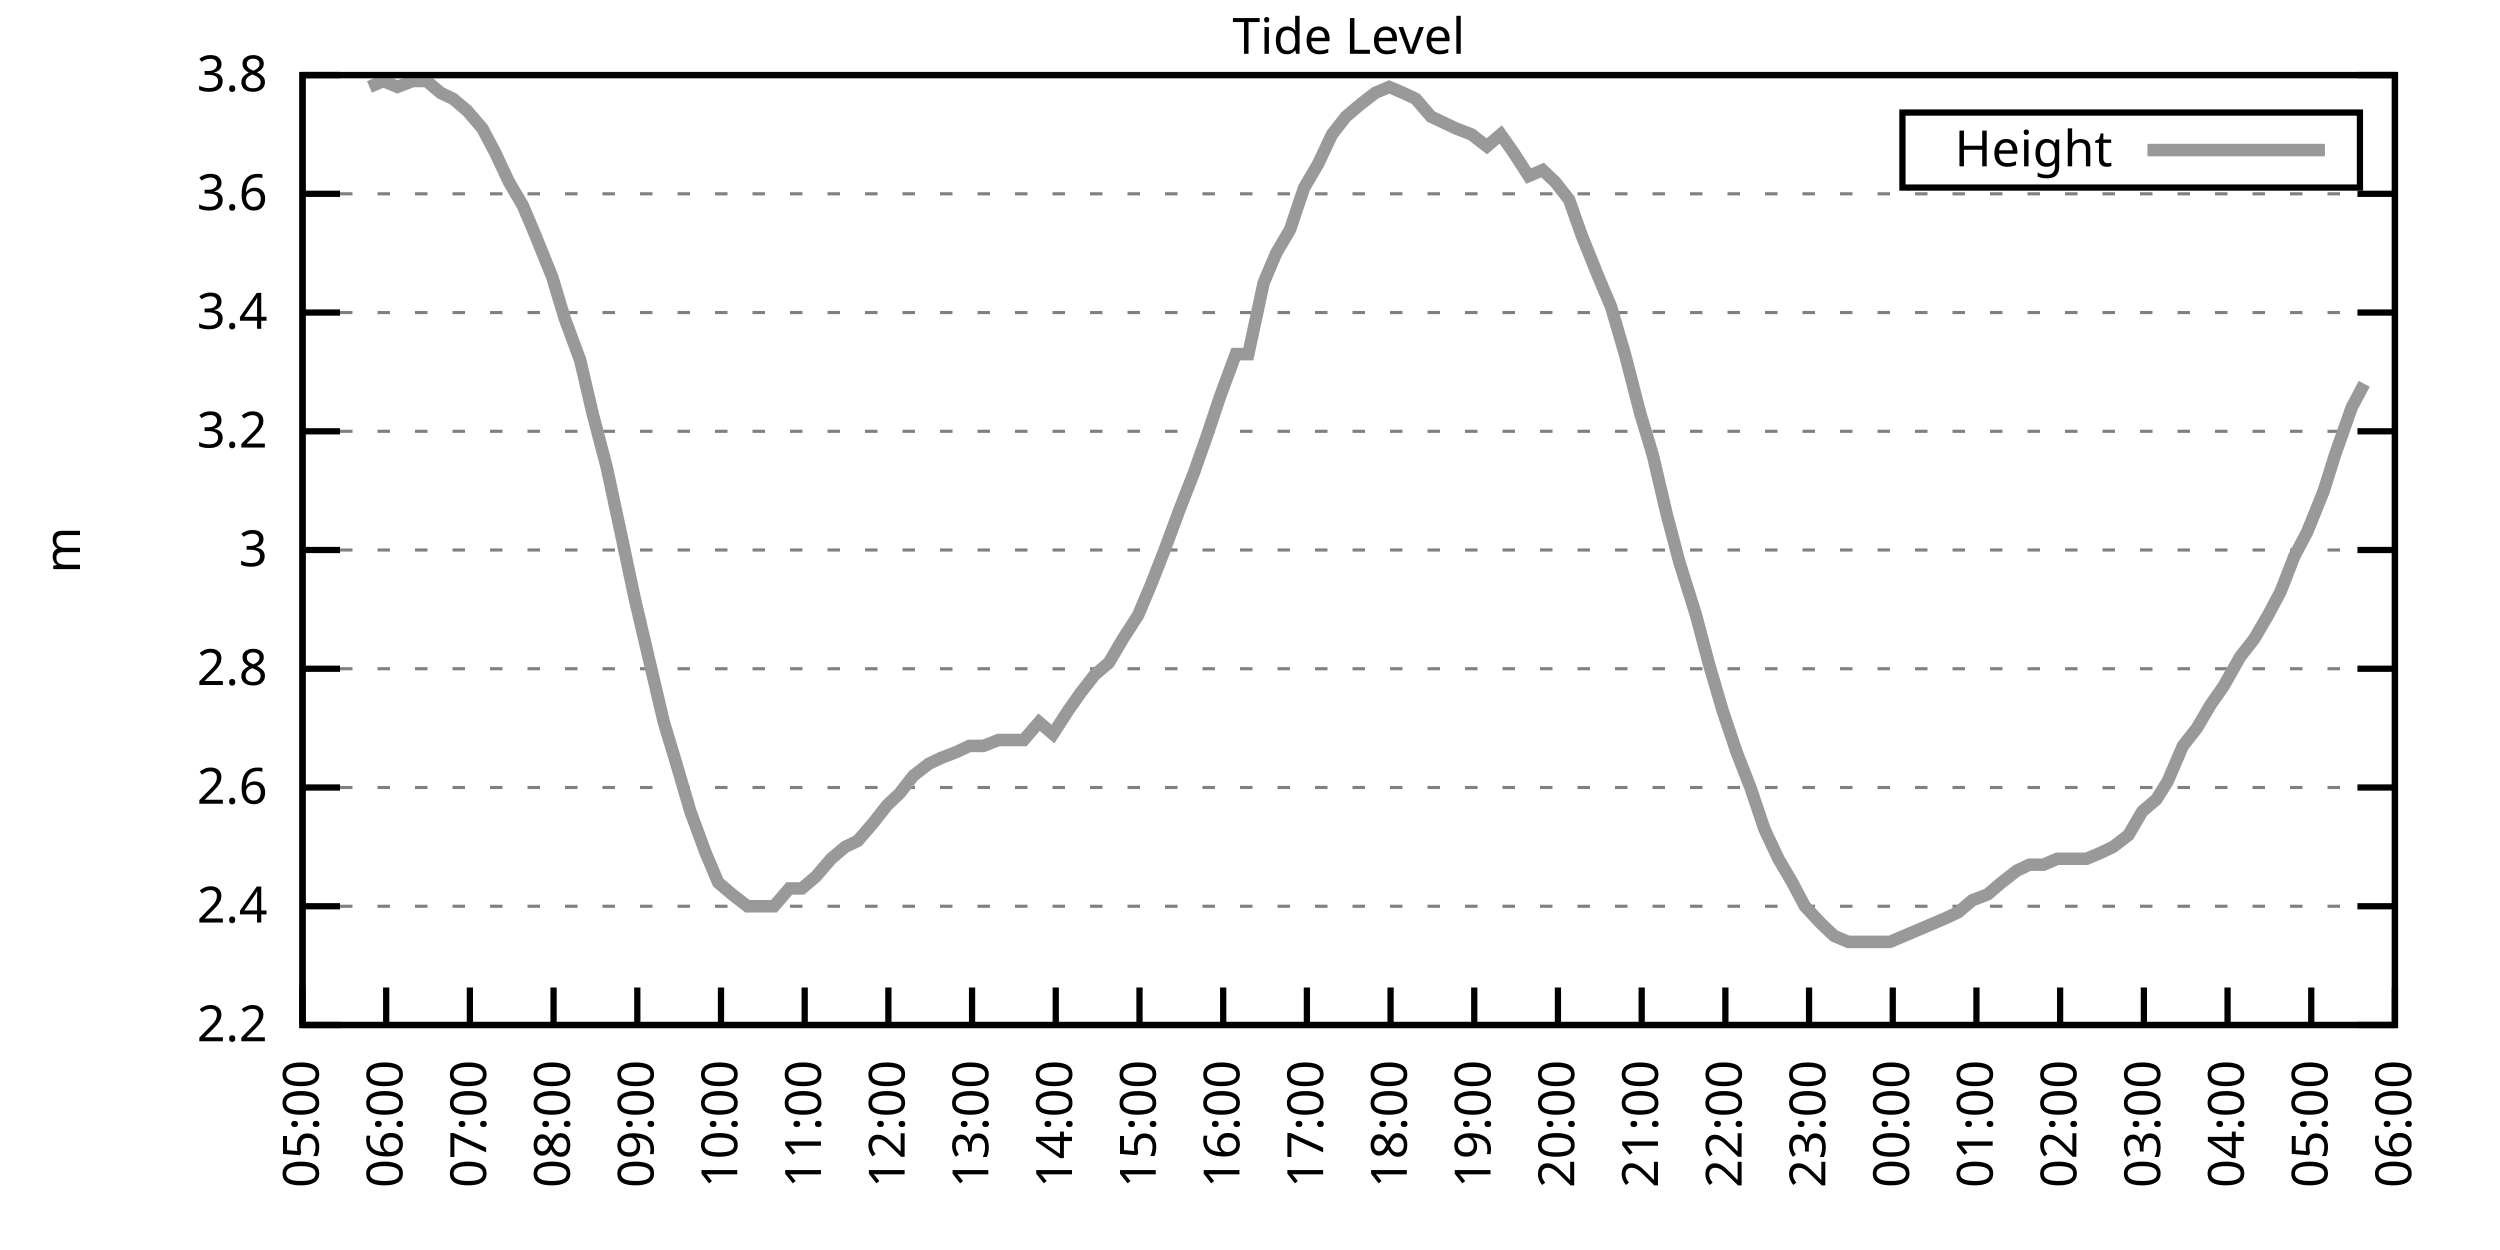
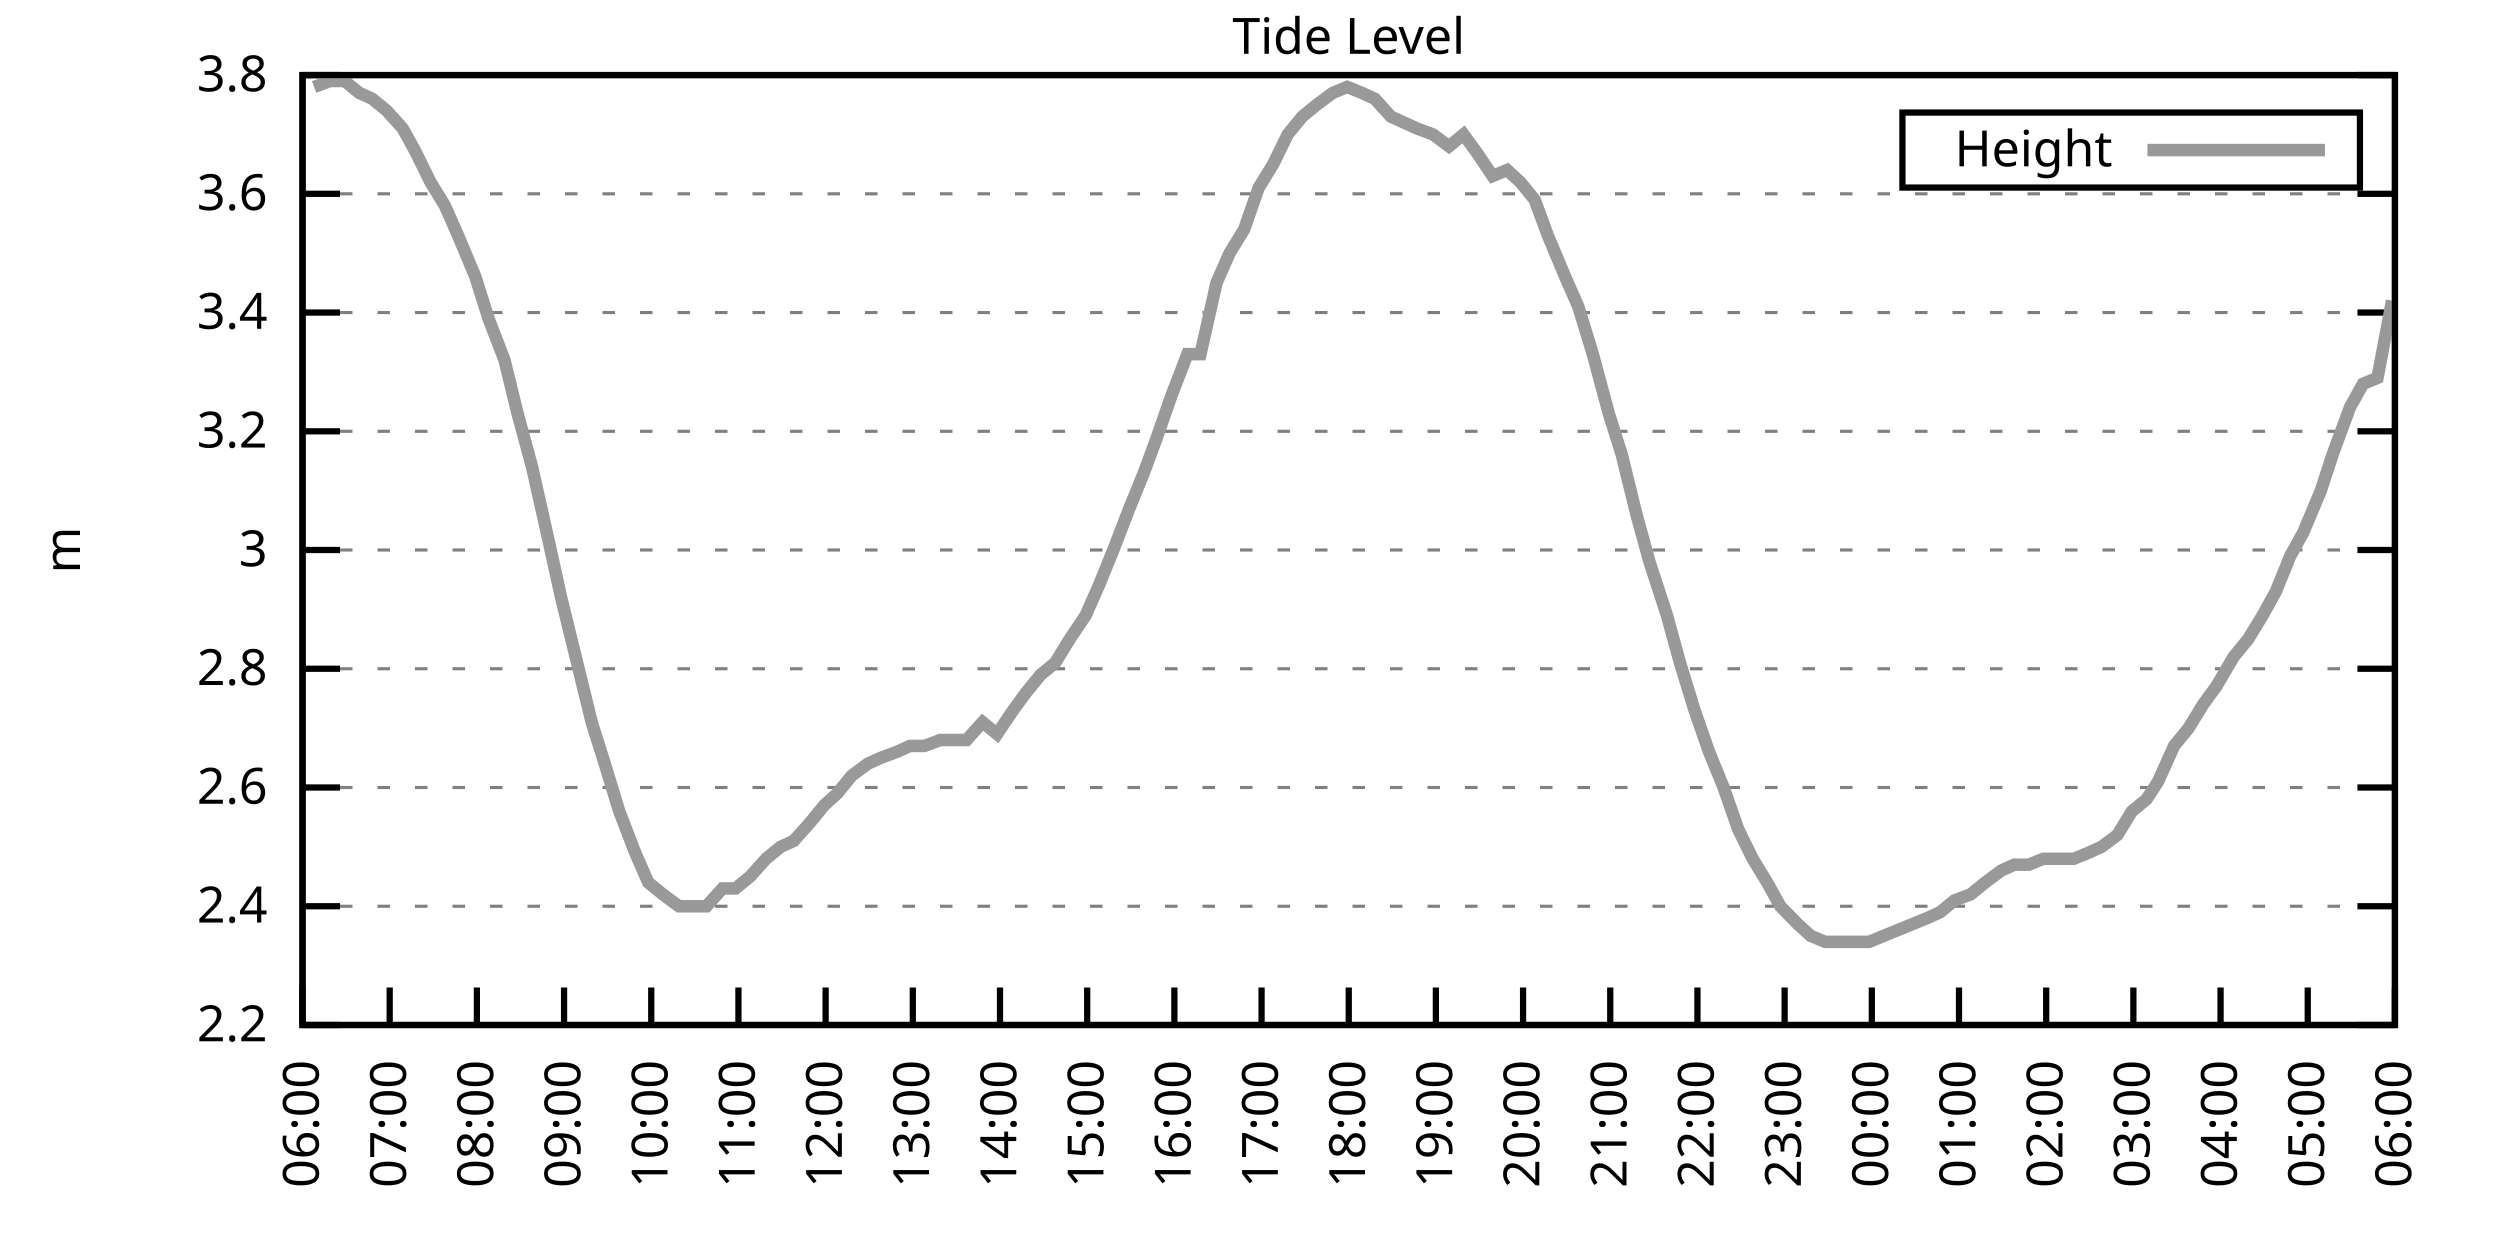
<svg xmlns="http://www.w3.org/2000/svg" xmlns:xlink="http://www.w3.org/1999/xlink" width="400" height="200" viewBox="0 0 400 200">
  <g id="gnuplot_canvas">
    <rect x="0" y="0" width="400" height="200" fill="none" />
    <defs>
      <circle id="gpDot" r="0.5" stroke-width="0.5" stroke="currentColor" />
      <path id="gpPt0" stroke-width="0.333" stroke="currentColor" d="M-1,0 h2 M0,-1 v2" />
      <path id="gpPt1" stroke-width="0.333" stroke="currentColor" d="M-1,-1 L1,1 M1,-1 L-1,1" />
      <path id="gpPt2" stroke-width="0.333" stroke="currentColor" d="M-1,0 L1,0 M0,-1 L0,1 M-1,-1 L1,1 M-1,1 L1,-1" />
      <rect id="gpPt3" stroke-width="0.333" stroke="currentColor" x="-1" y="-1" width="2" height="2" />
      <rect id="gpPt4" stroke-width="0.333" stroke="currentColor" fill="currentColor" x="-1" y="-1" width="2" height="2" />
      <circle id="gpPt5" stroke-width="0.333" stroke="currentColor" cx="0" cy="0" r="1" />
      <use xlink:href="#gpPt5" id="gpPt6" fill="currentColor" stroke="none" />
      <path id="gpPt7" stroke-width="0.333" stroke="currentColor" d="M0,-1.33 L-1.33,0.67 L1.33,0.67 z" />
      <use xlink:href="#gpPt7" id="gpPt8" fill="currentColor" stroke="none" />
      <use xlink:href="#gpPt7" id="gpPt9" stroke="currentColor" transform="rotate(180)" />
      <use xlink:href="#gpPt9" id="gpPt10" fill="currentColor" stroke="none" />
      <use xlink:href="#gpPt3" id="gpPt11" stroke="currentColor" transform="rotate(45)" />
      <use xlink:href="#gpPt11" id="gpPt12" fill="currentColor" stroke="none" />
      <path id="gpPt13" stroke-width="0.333" stroke="currentColor" d="M0,1.330 L1.265,0.411 L0.782,-1.067 L-0.782,-1.076 L-1.265,0.411 z" />
      <use xlink:href="#gpPt13" id="gpPt14" fill="currentColor" stroke="none" />
      <filter id="textbox" filterUnits="objectBoundingBox" x="0" y="0" height="1" width="1">
        <feFlood flood-color="white" flood-opacity="1" result="bgnd" />
        <feComposite in="SourceGraphic" in2="bgnd" operator="atop" />
      </filter>
      <filter id="greybox" filterUnits="objectBoundingBox" x="0" y="0" height="1" width="1">
        <feFlood flood-color="lightgrey" flood-opacity="1" result="grey" />
        <feComposite in="SourceGraphic" in2="grey" operator="atop" />
      </filter>
    </defs>
    <g fill="none" color="white" stroke="currentColor" stroke-width="1.00" stroke-linecap="butt" stroke-linejoin="miter">
</g>
    <g fill="none" color="black" stroke="currentColor" stroke-width="1.00" stroke-linecap="butt" stroke-linejoin="miter">
      <g stroke="none" shape-rendering="crispEdges">
        <polygon fill="rgb(255, 255, 255)" points="48.40,164.00 383.18,164.00 383.18,12.02 48.40,12.02 " />
      </g>
    </g>
    <g fill="none" color="black" stroke="currentColor" stroke-width="1.00" stroke-linecap="butt" stroke-linejoin="miter">
</g>
    <g fill="none" color="black" stroke="black" stroke-width="0.50" stroke-linecap="butt" stroke-linejoin="miter">
</g>
    <g fill="none" color="gray" stroke="currentColor" stroke-width="0.50" stroke-linecap="butt" stroke-linejoin="miter">
      <path stroke="gray" stroke-dasharray="2,4" class="gridline" d="M48.40,164.00 L383.19,164.00  " />
    </g>
    <g fill="none" color="gray" stroke="gray" stroke-width="1.00" stroke-linecap="butt" stroke-linejoin="miter">
</g>
    <g fill="none" color="black" stroke="currentColor" stroke-width="1.00" stroke-linecap="butt" stroke-linejoin="miter">
      <path stroke="black" d="M48.40,164.00 L54.40,164.00 M383.19,164.00 L377.19,164.00  " />
      <g transform="translate(42.80,166.60)" stroke="none" fill="black" font-family="Sans" font-size="8.00" text-anchor="end">
        <text>
          <tspan font-family="Sans"> 2.2</tspan>
        </text>
      </g>
    </g>
    <g fill="none" color="black" stroke="currentColor" stroke-width="1.00" stroke-linecap="butt" stroke-linejoin="miter">
</g>
    <g fill="none" color="black" stroke="black" stroke-width="0.50" stroke-linecap="butt" stroke-linejoin="miter">
</g>
    <g fill="none" color="gray" stroke="currentColor" stroke-width="0.50" stroke-linecap="butt" stroke-linejoin="miter">
      <path stroke="gray" stroke-dasharray="2,4" class="gridline" d="M48.40,145.00 L383.19,145.00  " />
    </g>
    <g fill="none" color="gray" stroke="gray" stroke-width="1.00" stroke-linecap="butt" stroke-linejoin="miter">
</g>
    <g fill="none" color="black" stroke="currentColor" stroke-width="1.00" stroke-linecap="butt" stroke-linejoin="miter">
      <path stroke="black" d="M48.40,145.00 L54.40,145.00 M383.19,145.00 L377.19,145.00  " />
      <g transform="translate(42.80,147.60)" stroke="none" fill="black" font-family="Sans" font-size="8.00" text-anchor="end">
        <text>
          <tspan font-family="Sans"> 2.4</tspan>
        </text>
      </g>
    </g>
    <g fill="none" color="black" stroke="currentColor" stroke-width="1.00" stroke-linecap="butt" stroke-linejoin="miter">
</g>
    <g fill="none" color="black" stroke="black" stroke-width="0.50" stroke-linecap="butt" stroke-linejoin="miter">
</g>
    <g fill="none" color="gray" stroke="currentColor" stroke-width="0.50" stroke-linecap="butt" stroke-linejoin="miter">
      <path stroke="gray" stroke-dasharray="2,4" class="gridline" d="M48.40,126.00 L383.19,126.00  " />
    </g>
    <g fill="none" color="gray" stroke="gray" stroke-width="1.00" stroke-linecap="butt" stroke-linejoin="miter">
</g>
    <g fill="none" color="black" stroke="currentColor" stroke-width="1.00" stroke-linecap="butt" stroke-linejoin="miter">
      <path stroke="black" d="M48.40,126.00 L54.40,126.00 M383.19,126.00 L377.19,126.00  " />
      <g transform="translate(42.80,128.60)" stroke="none" fill="black" font-family="Sans" font-size="8.00" text-anchor="end">
        <text>
          <tspan font-family="Sans"> 2.6</tspan>
        </text>
      </g>
    </g>
    <g fill="none" color="black" stroke="currentColor" stroke-width="1.00" stroke-linecap="butt" stroke-linejoin="miter">
</g>
    <g fill="none" color="black" stroke="black" stroke-width="0.50" stroke-linecap="butt" stroke-linejoin="miter">
</g>
    <g fill="none" color="gray" stroke="currentColor" stroke-width="0.50" stroke-linecap="butt" stroke-linejoin="miter">
      <path stroke="gray" stroke-dasharray="2,4" class="gridline" d="M48.40,107.00 L383.19,107.00  " />
    </g>
    <g fill="none" color="gray" stroke="gray" stroke-width="1.00" stroke-linecap="butt" stroke-linejoin="miter">
</g>
    <g fill="none" color="black" stroke="currentColor" stroke-width="1.00" stroke-linecap="butt" stroke-linejoin="miter">
      <path stroke="black" d="M48.40,107.00 L54.40,107.00 M383.19,107.00 L377.19,107.00  " />
      <g transform="translate(42.80,109.60)" stroke="none" fill="black" font-family="Sans" font-size="8.00" text-anchor="end">
        <text>
          <tspan font-family="Sans"> 2.8</tspan>
        </text>
      </g>
    </g>
    <g fill="none" color="black" stroke="currentColor" stroke-width="1.00" stroke-linecap="butt" stroke-linejoin="miter">
</g>
    <g fill="none" color="black" stroke="black" stroke-width="0.50" stroke-linecap="butt" stroke-linejoin="miter">
</g>
    <g fill="none" color="gray" stroke="currentColor" stroke-width="0.50" stroke-linecap="butt" stroke-linejoin="miter">
      <path stroke="gray" stroke-dasharray="2,4" class="gridline" d="M48.40,88.00 L383.19,88.00  " />
    </g>
    <g fill="none" color="gray" stroke="gray" stroke-width="1.00" stroke-linecap="butt" stroke-linejoin="miter">
</g>
    <g fill="none" color="black" stroke="currentColor" stroke-width="1.00" stroke-linecap="butt" stroke-linejoin="miter">
      <path stroke="black" d="M48.40,88.00 L54.40,88.00 M383.19,88.00 L377.19,88.00  " />
      <g transform="translate(42.80,90.60)" stroke="none" fill="black" font-family="Sans" font-size="8.00" text-anchor="end">
        <text>
          <tspan font-family="Sans"> 3</tspan>
        </text>
      </g>
    </g>
    <g fill="none" color="black" stroke="currentColor" stroke-width="1.00" stroke-linecap="butt" stroke-linejoin="miter">
</g>
    <g fill="none" color="black" stroke="black" stroke-width="0.50" stroke-linecap="butt" stroke-linejoin="miter">
</g>
    <g fill="none" color="gray" stroke="currentColor" stroke-width="0.50" stroke-linecap="butt" stroke-linejoin="miter">
      <path stroke="gray" stroke-dasharray="2,4" class="gridline" d="M48.40,69.01 L383.19,69.01  " />
    </g>
    <g fill="none" color="gray" stroke="gray" stroke-width="1.00" stroke-linecap="butt" stroke-linejoin="miter">
</g>
    <g fill="none" color="black" stroke="currentColor" stroke-width="1.00" stroke-linecap="butt" stroke-linejoin="miter">
      <path stroke="black" d="M48.40,69.01 L54.40,69.01 M383.19,69.01 L377.19,69.01  " />
      <g transform="translate(42.80,71.61)" stroke="none" fill="black" font-family="Sans" font-size="8.00" text-anchor="end">
        <text>
          <tspan font-family="Sans"> 3.2</tspan>
        </text>
      </g>
    </g>
    <g fill="none" color="black" stroke="currentColor" stroke-width="1.00" stroke-linecap="butt" stroke-linejoin="miter">
</g>
    <g fill="none" color="black" stroke="black" stroke-width="0.50" stroke-linecap="butt" stroke-linejoin="miter">
</g>
    <g fill="none" color="gray" stroke="currentColor" stroke-width="0.50" stroke-linecap="butt" stroke-linejoin="miter">
      <path stroke="gray" stroke-dasharray="2,4" class="gridline" d="M48.40,50.01 L383.19,50.01  " />
    </g>
    <g fill="none" color="gray" stroke="gray" stroke-width="1.00" stroke-linecap="butt" stroke-linejoin="miter">
</g>
    <g fill="none" color="black" stroke="currentColor" stroke-width="1.00" stroke-linecap="butt" stroke-linejoin="miter">
      <path stroke="black" d="M48.40,50.01 L54.40,50.01 M383.19,50.01 L377.19,50.01  " />
      <g transform="translate(42.80,52.61)" stroke="none" fill="black" font-family="Sans" font-size="8.00" text-anchor="end">
        <text>
          <tspan font-family="Sans"> 3.4</tspan>
        </text>
      </g>
    </g>
    <g fill="none" color="black" stroke="currentColor" stroke-width="1.00" stroke-linecap="butt" stroke-linejoin="miter">
</g>
    <g fill="none" color="black" stroke="black" stroke-width="0.50" stroke-linecap="butt" stroke-linejoin="miter">
</g>
    <g fill="none" color="gray" stroke="currentColor" stroke-width="0.50" stroke-linecap="butt" stroke-linejoin="miter">
      <path stroke="gray" stroke-dasharray="2,4" class="gridline" d="M48.40,31.01 L383.19,31.01  " />
    </g>
    <g fill="none" color="gray" stroke="gray" stroke-width="1.00" stroke-linecap="butt" stroke-linejoin="miter">
</g>
    <g fill="none" color="black" stroke="currentColor" stroke-width="1.00" stroke-linecap="butt" stroke-linejoin="miter">
      <path stroke="black" d="M48.40,31.01 L54.40,31.01 M383.19,31.01 L377.19,31.01  " />
      <g transform="translate(42.80,33.61)" stroke="none" fill="black" font-family="Sans" font-size="8.00" text-anchor="end">
        <text>
          <tspan font-family="Sans"> 3.6</tspan>
        </text>
      </g>
    </g>
    <g fill="none" color="black" stroke="currentColor" stroke-width="1.00" stroke-linecap="butt" stroke-linejoin="miter">
</g>
    <g fill="none" color="black" stroke="black" stroke-width="0.50" stroke-linecap="butt" stroke-linejoin="miter">
</g>
    <g fill="none" color="gray" stroke="currentColor" stroke-width="0.50" stroke-linecap="butt" stroke-linejoin="miter">
      <path stroke="gray" stroke-dasharray="2,4" class="gridline" d="M48.40,12.01 L383.19,12.01  " />
    </g>
    <g fill="none" color="gray" stroke="gray" stroke-width="1.00" stroke-linecap="butt" stroke-linejoin="miter">
</g>
    <g fill="none" color="black" stroke="currentColor" stroke-width="1.00" stroke-linecap="butt" stroke-linejoin="miter">
      <path stroke="black" d="M48.40,12.01 L54.40,12.01 M383.19,12.01 L377.19,12.01  " />
      <g transform="translate(42.80,14.61)" stroke="none" fill="black" font-family="Sans" font-size="8.00" text-anchor="end">
        <text>
          <tspan font-family="Sans"> 3.8</tspan>
        </text>
      </g>
    </g>
    <g fill="none" color="black" stroke="currentColor" stroke-width="1.00" stroke-linecap="butt" stroke-linejoin="miter">
      <path stroke="black" d="M48.40,164.00 L48.40,158.00  " />
      <g transform="translate(51.00,169.60) rotate(270.00)" stroke="none" fill="black" font-family="Sans" font-size="8.00" text-anchor="end">
        <text>
-           <tspan font-family="Sans">05:00</tspan>
-         </text>
-       </g>
-     </g>
-     <g fill="none" color="black" stroke="currentColor" stroke-width="1.00" stroke-linecap="butt" stroke-linejoin="miter">
-       <path stroke="black" d="M61.79,164.00 L61.79,158.00  " />
-       <g transform="translate(64.39,169.60) rotate(270.00)" stroke="none" fill="black" font-family="Sans" font-size="8.00" text-anchor="end">
-         <text>
          <tspan font-family="Sans">06:00</tspan>
        </text>
      </g>
    </g>
    <g fill="none" color="black" stroke="currentColor" stroke-width="1.00" stroke-linecap="butt" stroke-linejoin="miter">
-       <path stroke="black" d="M75.18,164.00 L75.18,158.00  " />
-       <g transform="translate(77.78,169.60) rotate(270.00)" stroke="none" fill="black" font-family="Sans" font-size="8.00" text-anchor="end">
+       <path stroke="black" d="M62.35,164.00 L62.35,158.00  " />
+       <g transform="translate(64.95,169.60) rotate(270.00)" stroke="none" fill="black" font-family="Sans" font-size="8.00" text-anchor="end">
        <text>
          <tspan font-family="Sans">07:00</tspan>
        </text>
      </g>
    </g>
    <g fill="none" color="black" stroke="currentColor" stroke-width="1.00" stroke-linecap="butt" stroke-linejoin="miter">
-       <path stroke="black" d="M88.57,164.00 L88.57,158.00  " />
-       <g transform="translate(91.17,169.60) rotate(270.00)" stroke="none" fill="black" font-family="Sans" font-size="8.00" text-anchor="end">
+       <path stroke="black" d="M76.30,164.00 L76.30,158.00  " />
+       <g transform="translate(78.90,169.60) rotate(270.00)" stroke="none" fill="black" font-family="Sans" font-size="8.00" text-anchor="end">
        <text>
          <tspan font-family="Sans">08:00</tspan>
        </text>
      </g>
    </g>
    <g fill="none" color="black" stroke="currentColor" stroke-width="1.00" stroke-linecap="butt" stroke-linejoin="miter">
-       <path stroke="black" d="M101.97,164.00 L101.97,158.00  " />
-       <g transform="translate(104.57,169.60) rotate(270.00)" stroke="none" fill="black" font-family="Sans" font-size="8.00" text-anchor="end">
+       <path stroke="black" d="M90.25,164.00 L90.25,158.00  " />
+       <g transform="translate(92.85,169.60) rotate(270.00)" stroke="none" fill="black" font-family="Sans" font-size="8.00" text-anchor="end">
        <text>
          <tspan font-family="Sans">09:00</tspan>
        </text>
      </g>
    </g>
    <g fill="none" color="black" stroke="currentColor" stroke-width="1.00" stroke-linecap="butt" stroke-linejoin="miter">
-       <path stroke="black" d="M115.36,164.00 L115.36,158.00  " />
-       <g transform="translate(117.96,169.60) rotate(270.00)" stroke="none" fill="black" font-family="Sans" font-size="8.00" text-anchor="end">
+       <path stroke="black" d="M104.20,164.00 L104.20,158.00  " />
+       <g transform="translate(106.80,169.60) rotate(270.00)" stroke="none" fill="black" font-family="Sans" font-size="8.00" text-anchor="end">
        <text>
          <tspan font-family="Sans">10:00</tspan>
        </text>
      </g>
    </g>
    <g fill="none" color="black" stroke="currentColor" stroke-width="1.00" stroke-linecap="butt" stroke-linejoin="miter">
-       <path stroke="black" d="M128.75,164.00 L128.75,158.00  " />
-       <g transform="translate(131.35,169.60) rotate(270.00)" stroke="none" fill="black" font-family="Sans" font-size="8.00" text-anchor="end">
+       <path stroke="black" d="M118.15,164.00 L118.15,158.00  " />
+       <g transform="translate(120.75,169.60) rotate(270.00)" stroke="none" fill="black" font-family="Sans" font-size="8.00" text-anchor="end">
        <text>
          <tspan font-family="Sans">11:00</tspan>
        </text>
      </g>
    </g>
    <g fill="none" color="black" stroke="currentColor" stroke-width="1.00" stroke-linecap="butt" stroke-linejoin="miter">
-       <path stroke="black" d="M142.14,164.00 L142.14,158.00  " />
-       <g transform="translate(144.74,169.60) rotate(270.00)" stroke="none" fill="black" font-family="Sans" font-size="8.00" text-anchor="end">
+       <path stroke="black" d="M132.10,164.00 L132.10,158.00  " />
+       <g transform="translate(134.70,169.60) rotate(270.00)" stroke="none" fill="black" font-family="Sans" font-size="8.00" text-anchor="end">
        <text>
          <tspan font-family="Sans">12:00</tspan>
        </text>
      </g>
    </g>
    <g fill="none" color="black" stroke="currentColor" stroke-width="1.00" stroke-linecap="butt" stroke-linejoin="miter">
-       <path stroke="black" d="M155.53,164.00 L155.53,158.00  " />
-       <g transform="translate(158.13,169.60) rotate(270.00)" stroke="none" fill="black" font-family="Sans" font-size="8.00" text-anchor="end">
+       <path stroke="black" d="M146.05,164.00 L146.05,158.00  " />
+       <g transform="translate(148.65,169.60) rotate(270.00)" stroke="none" fill="black" font-family="Sans" font-size="8.00" text-anchor="end">
        <text>
          <tspan font-family="Sans">13:00</tspan>
        </text>
      </g>
    </g>
    <g fill="none" color="black" stroke="currentColor" stroke-width="1.00" stroke-linecap="butt" stroke-linejoin="miter">
-       <path stroke="black" d="M168.92,164.00 L168.92,158.00  " />
-       <g transform="translate(171.52,169.60) rotate(270.00)" stroke="none" fill="black" font-family="Sans" font-size="8.00" text-anchor="end">
+       <path stroke="black" d="M160.00,164.00 L160.00,158.00  " />
+       <g transform="translate(162.60,169.60) rotate(270.00)" stroke="none" fill="black" font-family="Sans" font-size="8.00" text-anchor="end">
        <text>
          <tspan font-family="Sans">14:00</tspan>
        </text>
      </g>
    </g>
    <g fill="none" color="black" stroke="currentColor" stroke-width="1.00" stroke-linecap="butt" stroke-linejoin="miter">
-       <path stroke="black" d="M182.32,164.00 L182.32,158.00  " />
-       <g transform="translate(184.92,169.60) rotate(270.00)" stroke="none" fill="black" font-family="Sans" font-size="8.00" text-anchor="end">
+       <path stroke="black" d="M173.95,164.00 L173.95,158.00  " />
+       <g transform="translate(176.55,169.60) rotate(270.00)" stroke="none" fill="black" font-family="Sans" font-size="8.00" text-anchor="end">
        <text>
          <tspan font-family="Sans">15:00</tspan>
        </text>
      </g>
    </g>
    <g fill="none" color="black" stroke="currentColor" stroke-width="1.00" stroke-linecap="butt" stroke-linejoin="miter">
-       <path stroke="black" d="M195.71,164.00 L195.71,158.00  " />
-       <g transform="translate(198.31,169.60) rotate(270.00)" stroke="none" fill="black" font-family="Sans" font-size="8.00" text-anchor="end">
+       <path stroke="black" d="M187.90,164.00 L187.90,158.00  " />
+       <g transform="translate(190.50,169.60) rotate(270.00)" stroke="none" fill="black" font-family="Sans" font-size="8.00" text-anchor="end">
        <text>
          <tspan font-family="Sans">16:00</tspan>
        </text>
      </g>
    </g>
    <g fill="none" color="black" stroke="currentColor" stroke-width="1.00" stroke-linecap="butt" stroke-linejoin="miter">
-       <path stroke="black" d="M209.10,164.00 L209.10,158.00  " />
-       <g transform="translate(211.70,169.60) rotate(270.00)" stroke="none" fill="black" font-family="Sans" font-size="8.00" text-anchor="end">
+       <path stroke="black" d="M201.85,164.00 L201.85,158.00  " />
+       <g transform="translate(204.45,169.60) rotate(270.00)" stroke="none" fill="black" font-family="Sans" font-size="8.00" text-anchor="end">
        <text>
          <tspan font-family="Sans">17:00</tspan>
        </text>
      </g>
    </g>
    <g fill="none" color="black" stroke="currentColor" stroke-width="1.00" stroke-linecap="butt" stroke-linejoin="miter">
-       <path stroke="black" d="M222.49,164.00 L222.49,158.00  " />
-       <g transform="translate(225.09,169.60) rotate(270.00)" stroke="none" fill="black" font-family="Sans" font-size="8.00" text-anchor="end">
+       <path stroke="black" d="M215.80,164.00 L215.80,158.00  " />
+       <g transform="translate(218.40,169.60) rotate(270.00)" stroke="none" fill="black" font-family="Sans" font-size="8.00" text-anchor="end">
        <text>
          <tspan font-family="Sans">18:00</tspan>
        </text>
      </g>
    </g>
    <g fill="none" color="black" stroke="currentColor" stroke-width="1.00" stroke-linecap="butt" stroke-linejoin="miter">
-       <path stroke="black" d="M235.88,164.00 L235.88,158.00  " />
-       <g transform="translate(238.48,169.60) rotate(270.00)" stroke="none" fill="black" font-family="Sans" font-size="8.00" text-anchor="end">
+       <path stroke="black" d="M229.74,164.00 L229.74,158.00  " />
+       <g transform="translate(232.34,169.60) rotate(270.00)" stroke="none" fill="black" font-family="Sans" font-size="8.00" text-anchor="end">
        <text>
          <tspan font-family="Sans">19:00</tspan>
        </text>
      </g>
    </g>
    <g fill="none" color="black" stroke="currentColor" stroke-width="1.00" stroke-linecap="butt" stroke-linejoin="miter">
-       <path stroke="black" d="M249.27,164.00 L249.27,158.00  " />
-       <g transform="translate(251.87,169.60) rotate(270.00)" stroke="none" fill="black" font-family="Sans" font-size="8.00" text-anchor="end">
+       <path stroke="black" d="M243.69,164.00 L243.69,158.00  " />
+       <g transform="translate(246.29,169.60) rotate(270.00)" stroke="none" fill="black" font-family="Sans" font-size="8.00" text-anchor="end">
        <text>
          <tspan font-family="Sans">20:00</tspan>
        </text>
      </g>
    </g>
    <g fill="none" color="black" stroke="currentColor" stroke-width="1.00" stroke-linecap="butt" stroke-linejoin="miter">
-       <path stroke="black" d="M262.67,164.00 L262.67,158.00  " />
-       <g transform="translate(265.27,169.60) rotate(270.00)" stroke="none" fill="black" font-family="Sans" font-size="8.00" text-anchor="end">
+       <path stroke="black" d="M257.64,164.00 L257.64,158.00  " />
+       <g transform="translate(260.24,169.60) rotate(270.00)" stroke="none" fill="black" font-family="Sans" font-size="8.00" text-anchor="end">
        <text>
          <tspan font-family="Sans">21:00</tspan>
        </text>
      </g>
    </g>
    <g fill="none" color="black" stroke="currentColor" stroke-width="1.00" stroke-linecap="butt" stroke-linejoin="miter">
-       <path stroke="black" d="M276.06,164.00 L276.06,158.00  " />
-       <g transform="translate(278.66,169.60) rotate(270.00)" stroke="none" fill="black" font-family="Sans" font-size="8.00" text-anchor="end">
+       <path stroke="black" d="M271.59,164.00 L271.59,158.00  " />
+       <g transform="translate(274.19,169.60) rotate(270.00)" stroke="none" fill="black" font-family="Sans" font-size="8.00" text-anchor="end">
        <text>
          <tspan font-family="Sans">22:00</tspan>
        </text>
      </g>
    </g>
    <g fill="none" color="black" stroke="currentColor" stroke-width="1.00" stroke-linecap="butt" stroke-linejoin="miter">
-       <path stroke="black" d="M289.45,164.00 L289.45,158.00  " />
-       <g transform="translate(292.05,169.60) rotate(270.00)" stroke="none" fill="black" font-family="Sans" font-size="8.00" text-anchor="end">
+       <path stroke="black" d="M285.54,164.00 L285.54,158.00  " />
+       <g transform="translate(288.14,169.60) rotate(270.00)" stroke="none" fill="black" font-family="Sans" font-size="8.00" text-anchor="end">
        <text>
          <tspan font-family="Sans">23:00</tspan>
        </text>
      </g>
    </g>
    <g fill="none" color="black" stroke="currentColor" stroke-width="1.00" stroke-linecap="butt" stroke-linejoin="miter">
-       <path stroke="black" d="M302.84,164.00 L302.84,158.00  " />
-       <g transform="translate(305.44,169.60) rotate(270.00)" stroke="none" fill="black" font-family="Sans" font-size="8.00" text-anchor="end">
+       <path stroke="black" d="M299.49,164.00 L299.49,158.00  " />
+       <g transform="translate(302.09,169.60) rotate(270.00)" stroke="none" fill="black" font-family="Sans" font-size="8.00" text-anchor="end">
        <text>
          <tspan font-family="Sans">00:00</tspan>
        </text>
      </g>
    </g>
    <g fill="none" color="black" stroke="currentColor" stroke-width="1.00" stroke-linecap="butt" stroke-linejoin="miter">
-       <path stroke="black" d="M316.23,164.00 L316.23,158.00  " />
-       <g transform="translate(318.83,169.60) rotate(270.00)" stroke="none" fill="black" font-family="Sans" font-size="8.00" text-anchor="end">
+       <path stroke="black" d="M313.44,164.00 L313.44,158.00  " />
+       <g transform="translate(316.04,169.60) rotate(270.00)" stroke="none" fill="black" font-family="Sans" font-size="8.00" text-anchor="end">
        <text>
          <tspan font-family="Sans">01:00</tspan>
        </text>
      </g>
    </g>
    <g fill="none" color="black" stroke="currentColor" stroke-width="1.00" stroke-linecap="butt" stroke-linejoin="miter">
-       <path stroke="black" d="M329.62,164.00 L329.62,158.00  " />
-       <g transform="translate(332.22,169.60) rotate(270.00)" stroke="none" fill="black" font-family="Sans" font-size="8.00" text-anchor="end">
+       <path stroke="black" d="M327.39,164.00 L327.39,158.00  " />
+       <g transform="translate(329.99,169.60) rotate(270.00)" stroke="none" fill="black" font-family="Sans" font-size="8.00" text-anchor="end">
        <text>
          <tspan font-family="Sans">02:00</tspan>
        </text>
      </g>
    </g>
    <g fill="none" color="black" stroke="currentColor" stroke-width="1.00" stroke-linecap="butt" stroke-linejoin="miter">
-       <path stroke="black" d="M343.02,164.00 L343.02,158.00  " />
-       <g transform="translate(345.62,169.60) rotate(270.00)" stroke="none" fill="black" font-family="Sans" font-size="8.00" text-anchor="end">
+       <path stroke="black" d="M341.34,164.00 L341.34,158.00  " />
+       <g transform="translate(343.94,169.60) rotate(270.00)" stroke="none" fill="black" font-family="Sans" font-size="8.00" text-anchor="end">
        <text>
          <tspan font-family="Sans">03:00</tspan>
        </text>
      </g>
    </g>
    <g fill="none" color="black" stroke="currentColor" stroke-width="1.00" stroke-linecap="butt" stroke-linejoin="miter">
-       <path stroke="black" d="M356.41,164.00 L356.41,158.00  " />
-       <g transform="translate(359.01,169.60) rotate(270.00)" stroke="none" fill="black" font-family="Sans" font-size="8.00" text-anchor="end">
+       <path stroke="black" d="M355.29,164.00 L355.29,158.00  " />
+       <g transform="translate(357.89,169.60) rotate(270.00)" stroke="none" fill="black" font-family="Sans" font-size="8.00" text-anchor="end">
        <text>
          <tspan font-family="Sans">04:00</tspan>
        </text>
      </g>
    </g>
    <g fill="none" color="black" stroke="currentColor" stroke-width="1.00" stroke-linecap="butt" stroke-linejoin="miter">
-       <path stroke="black" d="M369.80,164.00 L369.80,158.00  " />
-       <g transform="translate(372.40,169.60) rotate(270.00)" stroke="none" fill="black" font-family="Sans" font-size="8.00" text-anchor="end">
+       <path stroke="black" d="M369.24,164.00 L369.24,158.00  " />
+       <g transform="translate(371.84,169.60) rotate(270.00)" stroke="none" fill="black" font-family="Sans" font-size="8.00" text-anchor="end">
        <text>
          <tspan font-family="Sans">05:00</tspan>
        </text>
      </g>
    </g>
    <g fill="none" color="black" stroke="currentColor" stroke-width="1.00" stroke-linecap="butt" stroke-linejoin="miter">
      <path stroke="black" d="M383.19,164.00 L383.19,158.00  " />
      <g transform="translate(385.79,169.60) rotate(270.00)" stroke="none" fill="black" font-family="Sans" font-size="8.00" text-anchor="end">
        <text>
          <tspan font-family="Sans">06:00</tspan>
        </text>
      </g>
    </g>
    <g fill="none" color="black" stroke="currentColor" stroke-width="1.00" stroke-linecap="butt" stroke-linejoin="miter">
</g>
    <g fill="none" color="black" stroke="currentColor" stroke-width="1.00" stroke-linecap="butt" stroke-linejoin="miter">
      <path stroke="black" d="M48.40,12.01 L48.40,164.00 L383.19,164.00 L383.19,12.01 L48.40,12.01 Z  " />
    </g>
    <g fill="none" color="black" stroke="currentColor" stroke-width="1.00" stroke-linecap="butt" stroke-linejoin="miter">
</g>
    <g fill="none" color="black" stroke="currentColor" stroke-width="1.00" stroke-linecap="butt" stroke-linejoin="miter">
      <path stroke="black" d="M304.39,30.01 L304.39,18.01 L377.59,18.01 L377.59,30.01 L304.39,30.01 Z  " />
    </g>
    <g id="Tide_level_plot_1">
      <g fill="none" color="white" stroke="black" stroke-width="2.00" stroke-linecap="butt" stroke-linejoin="miter">
</g>
      <g fill="none" color="black" stroke="currentColor" stroke-width="2.00" stroke-linecap="butt" stroke-linejoin="miter">
        <g transform="translate(337.99,26.61)" stroke="none" fill="black" font-family="Sans" font-size="8.00" text-anchor="end">
          <text>
            <tspan font-family="Sans">Height</tspan>
          </text>
        </g>
      </g>
      <g fill="none" color="black" stroke="currentColor" stroke-width="2.00" stroke-linecap="butt" stroke-linejoin="miter">
-         <path stroke="rgb(153, 153, 153)" d="M343.59,24.01 L371.99,24.01 M59.11,13.91 L61.35,12.96 L63.58,13.91 L66.03,12.96 L68.26,12.96 L70.50,14.86   L72.50,15.81 L74.74,17.71 L77.19,20.56 L79.20,24.36 L81.43,29.11 L83.66,32.91 L85.67,37.66 L88.35,44.31   L90.36,50.96 L92.82,57.61 L94.82,66.16 L97.06,74.71 L99.51,86.11 L101.52,95.60 L103.75,105.10 L106.21,115.55   L108.22,122.20 L110.45,129.80 L112.90,136.45 L114.91,141.20 L117.14,143.10 L119.60,145.00 L121.61,145.00 L123.84,145.00   L126.29,142.15 L128.30,142.15 L130.54,140.25 L132.99,137.40 L135.22,135.50 L137.23,134.55 L139.69,131.70 L141.92,128.85   L143.93,126.95 L146.16,124.10 L148.61,122.20 L150.62,121.25 L153.08,120.30 L155.09,119.35 L157.32,119.35 L159.77,118.40   L161.78,118.40 L163.79,118.40 L166.25,115.55 L168.48,117.45 L170.93,113.65 L172.94,110.80 L175.17,107.95 L177.41,106.05   L179.64,102.25 L182.09,98.45 L184.10,93.70 L186.33,88.01 L188.79,81.36 L191.02,75.66 L193.03,69.96 L195.26,63.31   L197.72,56.66 L199.73,56.66 L202.18,45.26 L204.19,40.51 L206.42,36.71 L208.65,30.06 L210.88,26.26 L213.12,21.51   L215.35,18.66 L217.58,16.76 L220.04,14.86 L222.27,13.91 L224.50,14.86 L226.51,15.81 L228.96,18.66 L230.97,19.61   L232.98,20.56 L235.44,21.51 L237.89,23.41 L240.12,21.51 L242.13,24.36 L244.59,28.16 L246.82,27.21 L248.83,29.11   L251.06,31.96 L253.07,37.66 L255.75,44.31 L257.76,49.06 L259.99,56.66 L262.44,66.16 L264.45,72.81 L266.68,82.31   L268.69,89.90 L271.37,98.45 L273.38,106.05 L275.61,113.65 L277.84,120.30 L280.07,126.00 L282.31,132.65 L284.54,137.40   L286.77,141.20 L288.78,145.00 L291.46,147.85 L293.47,149.75 L295.70,150.70 L297.71,150.70 L299.94,150.70 L302.39,150.70   L304.63,149.75 L306.86,148.80 L309.09,147.85 L311.32,146.90 L313.33,145.95 L315.56,144.05 L318.02,143.10 L320.25,141.20   L322.70,139.30 L324.71,138.35 L326.95,138.35 L329.18,137.40 L331.41,137.40 L333.86,137.40 L336.10,136.45 L338.10,135.50   L340.56,133.60 L342.79,129.80 L345.02,127.90 L346.81,125.05 L349.26,119.35 L351.50,116.50 L353.73,112.70 L355.74,109.85   L358.42,105.10 L360.65,102.25 L362.88,98.45 L364.89,94.65 L367.12,88.95 L369.13,85.16 L371.81,78.51 L373.59,72.81   L376.27,65.21 L378.28,61.41  " />
+         <path stroke="rgb(153, 153, 153)" d="M343.59,24.01 L371.99,24.01 M50.26,13.91 L52.82,12.96 L55.14,12.96 L57.47,14.86 L59.56,15.81 L61.88,17.71   L64.44,20.56 L66.53,24.36 L68.86,29.11 L71.18,32.91 L73.28,37.66 L76.07,44.31 L78.16,50.96 L80.72,57.61   L82.81,66.16 L85.13,74.71 L87.69,86.11 L89.78,95.60 L92.11,105.10 L94.67,115.55 L96.76,122.20 L99.08,129.80   L101.64,136.45 L103.73,141.20 L106.06,143.10 L108.62,145.00 L110.71,145.00 L113.03,145.00 L115.59,142.15 L117.68,142.15   L120.01,140.25 L122.57,137.40 L124.89,135.50 L126.98,134.55 L129.54,131.70 L131.87,128.85 L133.96,126.95 L136.28,124.10   L138.84,122.20 L140.93,121.25 L143.49,120.30 L145.58,119.35 L147.91,119.35 L150.46,118.40 L152.56,118.40 L154.65,118.40   L157.21,115.55 L159.53,117.45 L162.09,113.65 L164.18,110.80 L166.51,107.95 L168.83,106.05 L171.16,102.25 L173.71,98.45   L175.81,93.70 L178.13,88.01 L180.69,81.36 L183.01,75.66 L185.11,69.96 L187.43,63.31 L189.99,56.66 L192.08,56.66   L194.64,45.26 L196.73,40.51 L199.06,36.71 L201.38,30.06 L203.71,26.26 L206.03,21.51 L208.36,18.66 L210.68,16.76   L213.24,14.86 L215.56,13.91 L217.89,14.86 L219.98,15.81 L222.54,18.66 L224.63,19.61 L226.72,20.56 L229.28,21.51   L231.84,23.41 L234.16,21.51 L236.25,24.36 L238.81,28.16 L241.14,27.21 L243.23,29.11 L245.55,31.96 L247.65,37.66   L250.44,44.31 L252.53,49.06 L254.85,56.66 L257.41,66.16 L259.50,72.81 L261.83,82.31 L263.92,89.90 L266.71,98.45   L268.80,106.05 L271.13,113.65 L273.45,120.30 L275.78,126.00 L278.10,132.65 L280.43,137.40 L282.75,141.20 L284.85,145.00   L287.64,147.85 L289.73,149.75 L292.05,150.70 L294.15,150.70 L296.47,150.70 L299.03,150.70 L301.35,149.75 L303.68,148.80   L306.00,147.85 L308.33,146.90 L310.42,145.95 L312.74,144.05 L315.30,143.10 L317.63,141.20 L320.18,139.30 L322.28,138.35   L324.60,138.35 L326.93,137.40 L329.25,137.40 L331.81,137.40 L334.13,136.45 L336.23,135.50 L338.78,133.60 L341.11,129.80   L343.43,127.90 L345.29,125.05 L347.85,119.35 L350.18,116.50 L352.50,112.70 L354.59,109.85 L357.38,105.10 L359.71,102.25   L362.03,98.45 L364.13,94.65 L366.45,88.95 L368.54,85.16 L371.33,78.51 L373.19,72.81 L375.98,65.21 L378.08,61.41   L380.40,60.46 L382.73,48.11  " />
      </g>
    </g>
    <g fill="none" color="black" stroke="currentColor" stroke-width="2.00" stroke-linecap="butt" stroke-linejoin="miter">
</g>
    <g fill="none" color="black" stroke="black" stroke-width="1.00" stroke-linecap="butt" stroke-linejoin="miter">
</g>
    <g fill="none" color="black" stroke="currentColor" stroke-width="1.00" stroke-linecap="butt" stroke-linejoin="miter">
      <path stroke="black" d="M48.40,12.01 L48.40,164.00 L383.19,164.00 L383.19,12.01 L48.40,12.01 Z  " />
      <g transform="translate(12.80,88.01) rotate(270.00)" stroke="none" fill="black" font-family="Sans" font-size="8.00" text-anchor="middle">
        <text>
          <tspan font-family="Sans">m</tspan>
        </text>
      </g>
    </g>
    <g fill="none" color="black" stroke="currentColor" stroke-width="1.00" stroke-linecap="butt" stroke-linejoin="miter">
</g>
    <g fill="none" color="black" stroke="currentColor" stroke-width="1.00" stroke-linecap="butt" stroke-linejoin="miter">
      <g transform="translate(215.79,8.61)" stroke="none" fill="black" font-family="Sans" font-size="8.00" text-anchor="middle">
        <text>
          <tspan font-family="Sans">Tide Level</tspan>
        </text>
      </g>
    </g>
    <g fill="none" color="black" stroke="currentColor" stroke-width="1.00" stroke-linecap="butt" stroke-linejoin="miter">
</g>
  </g>
</svg>
